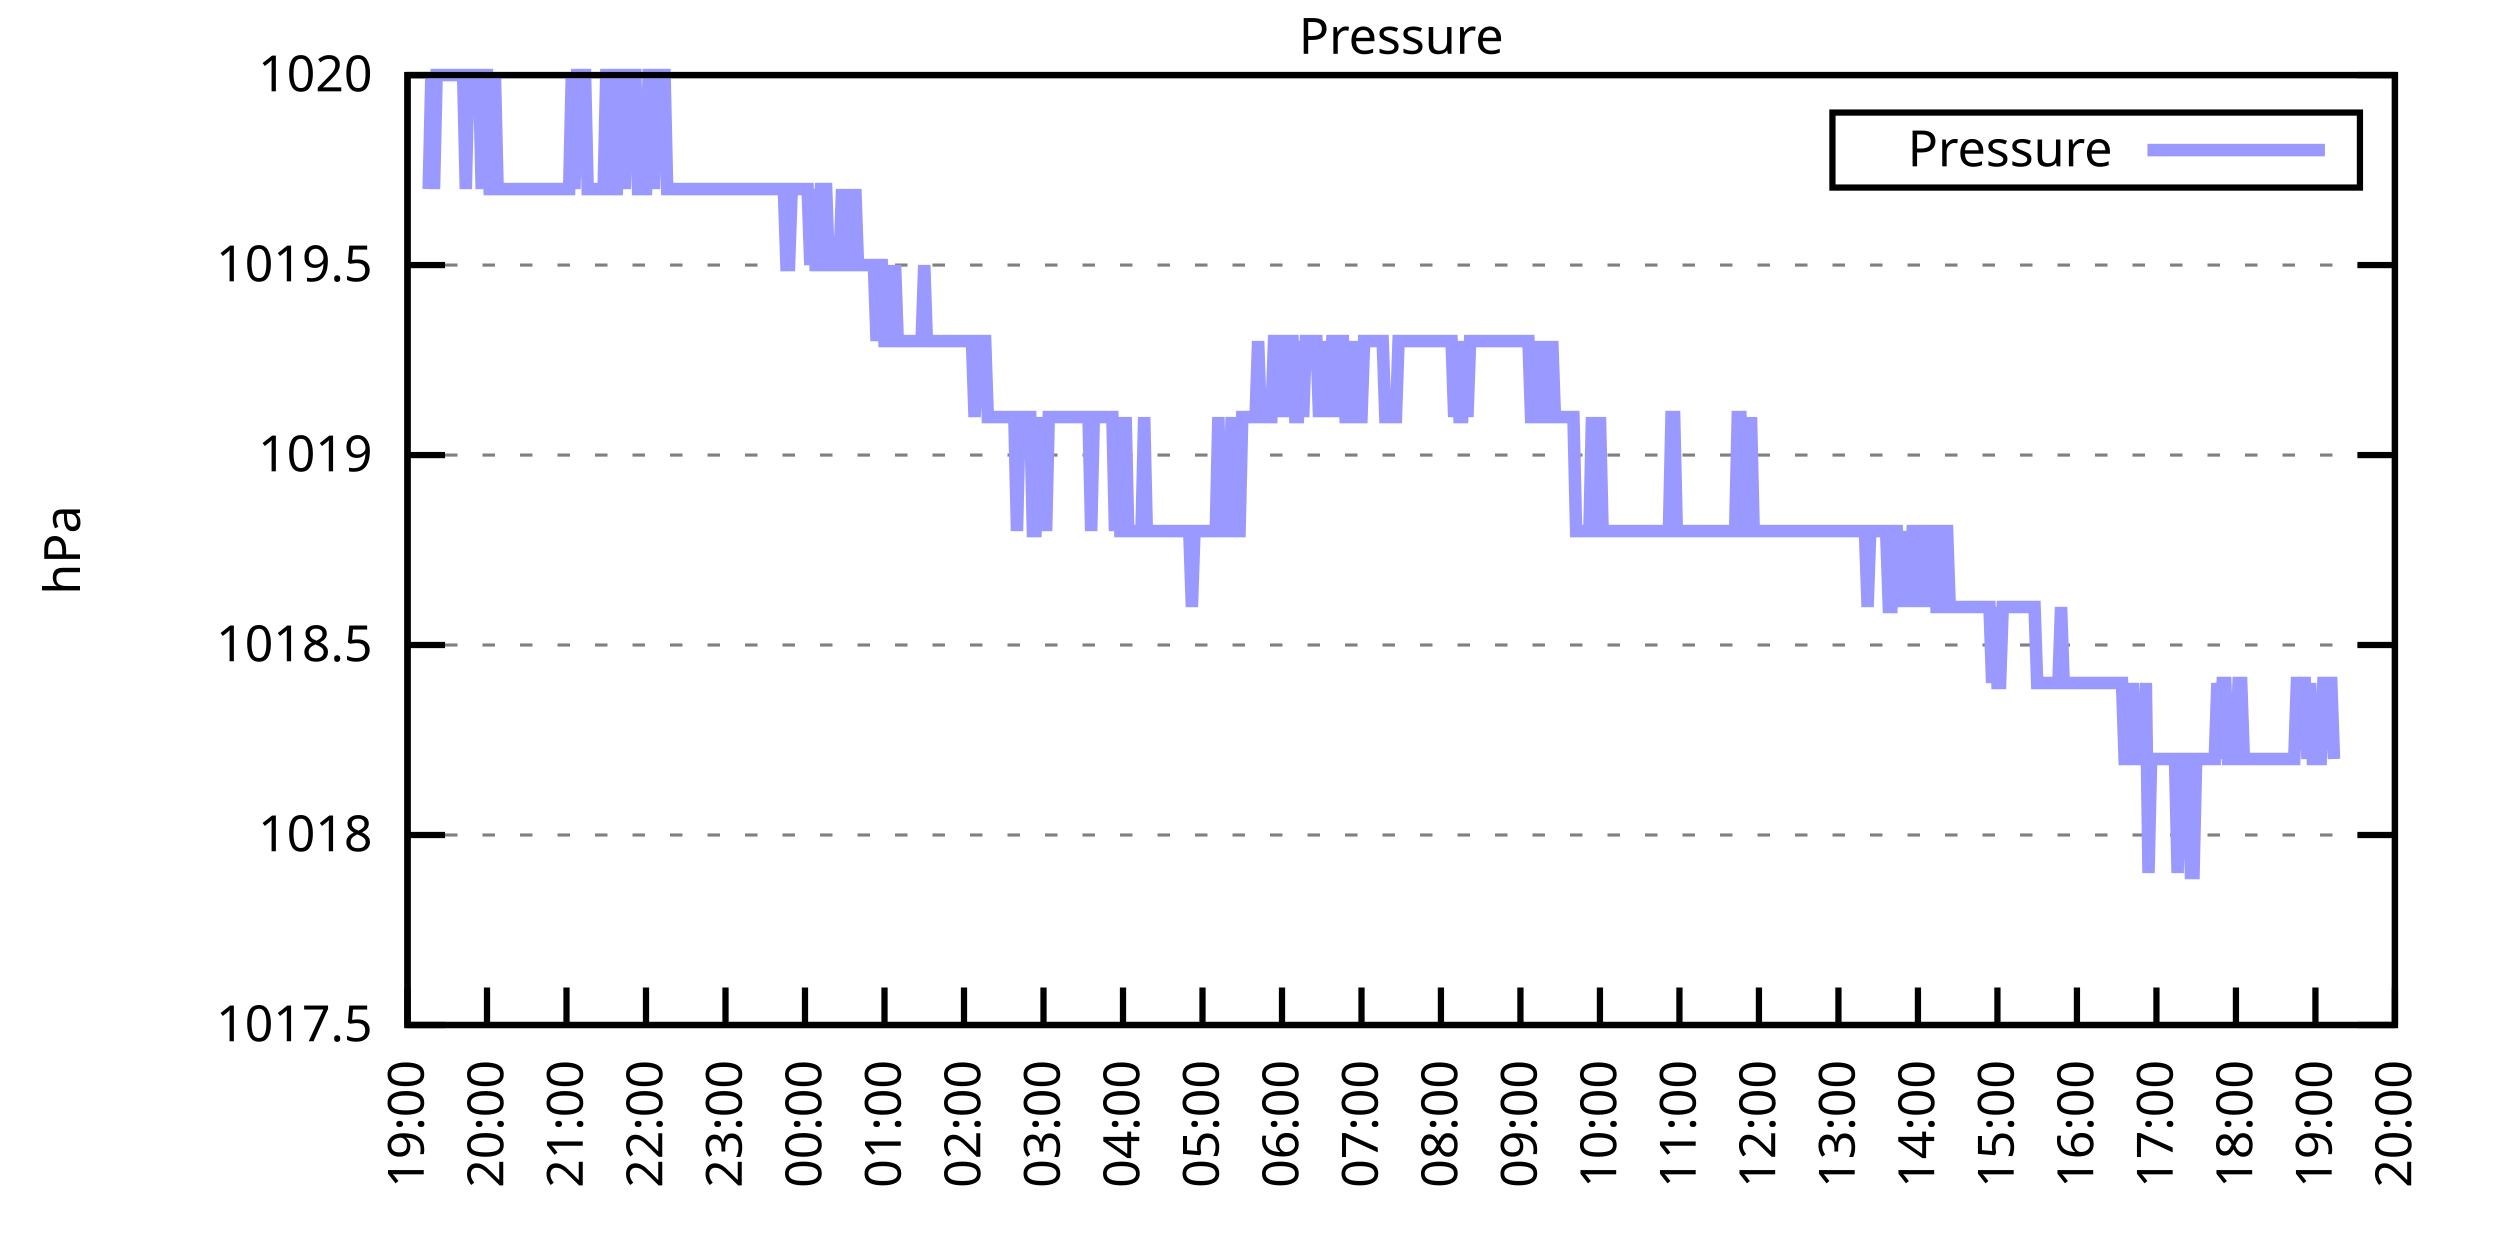
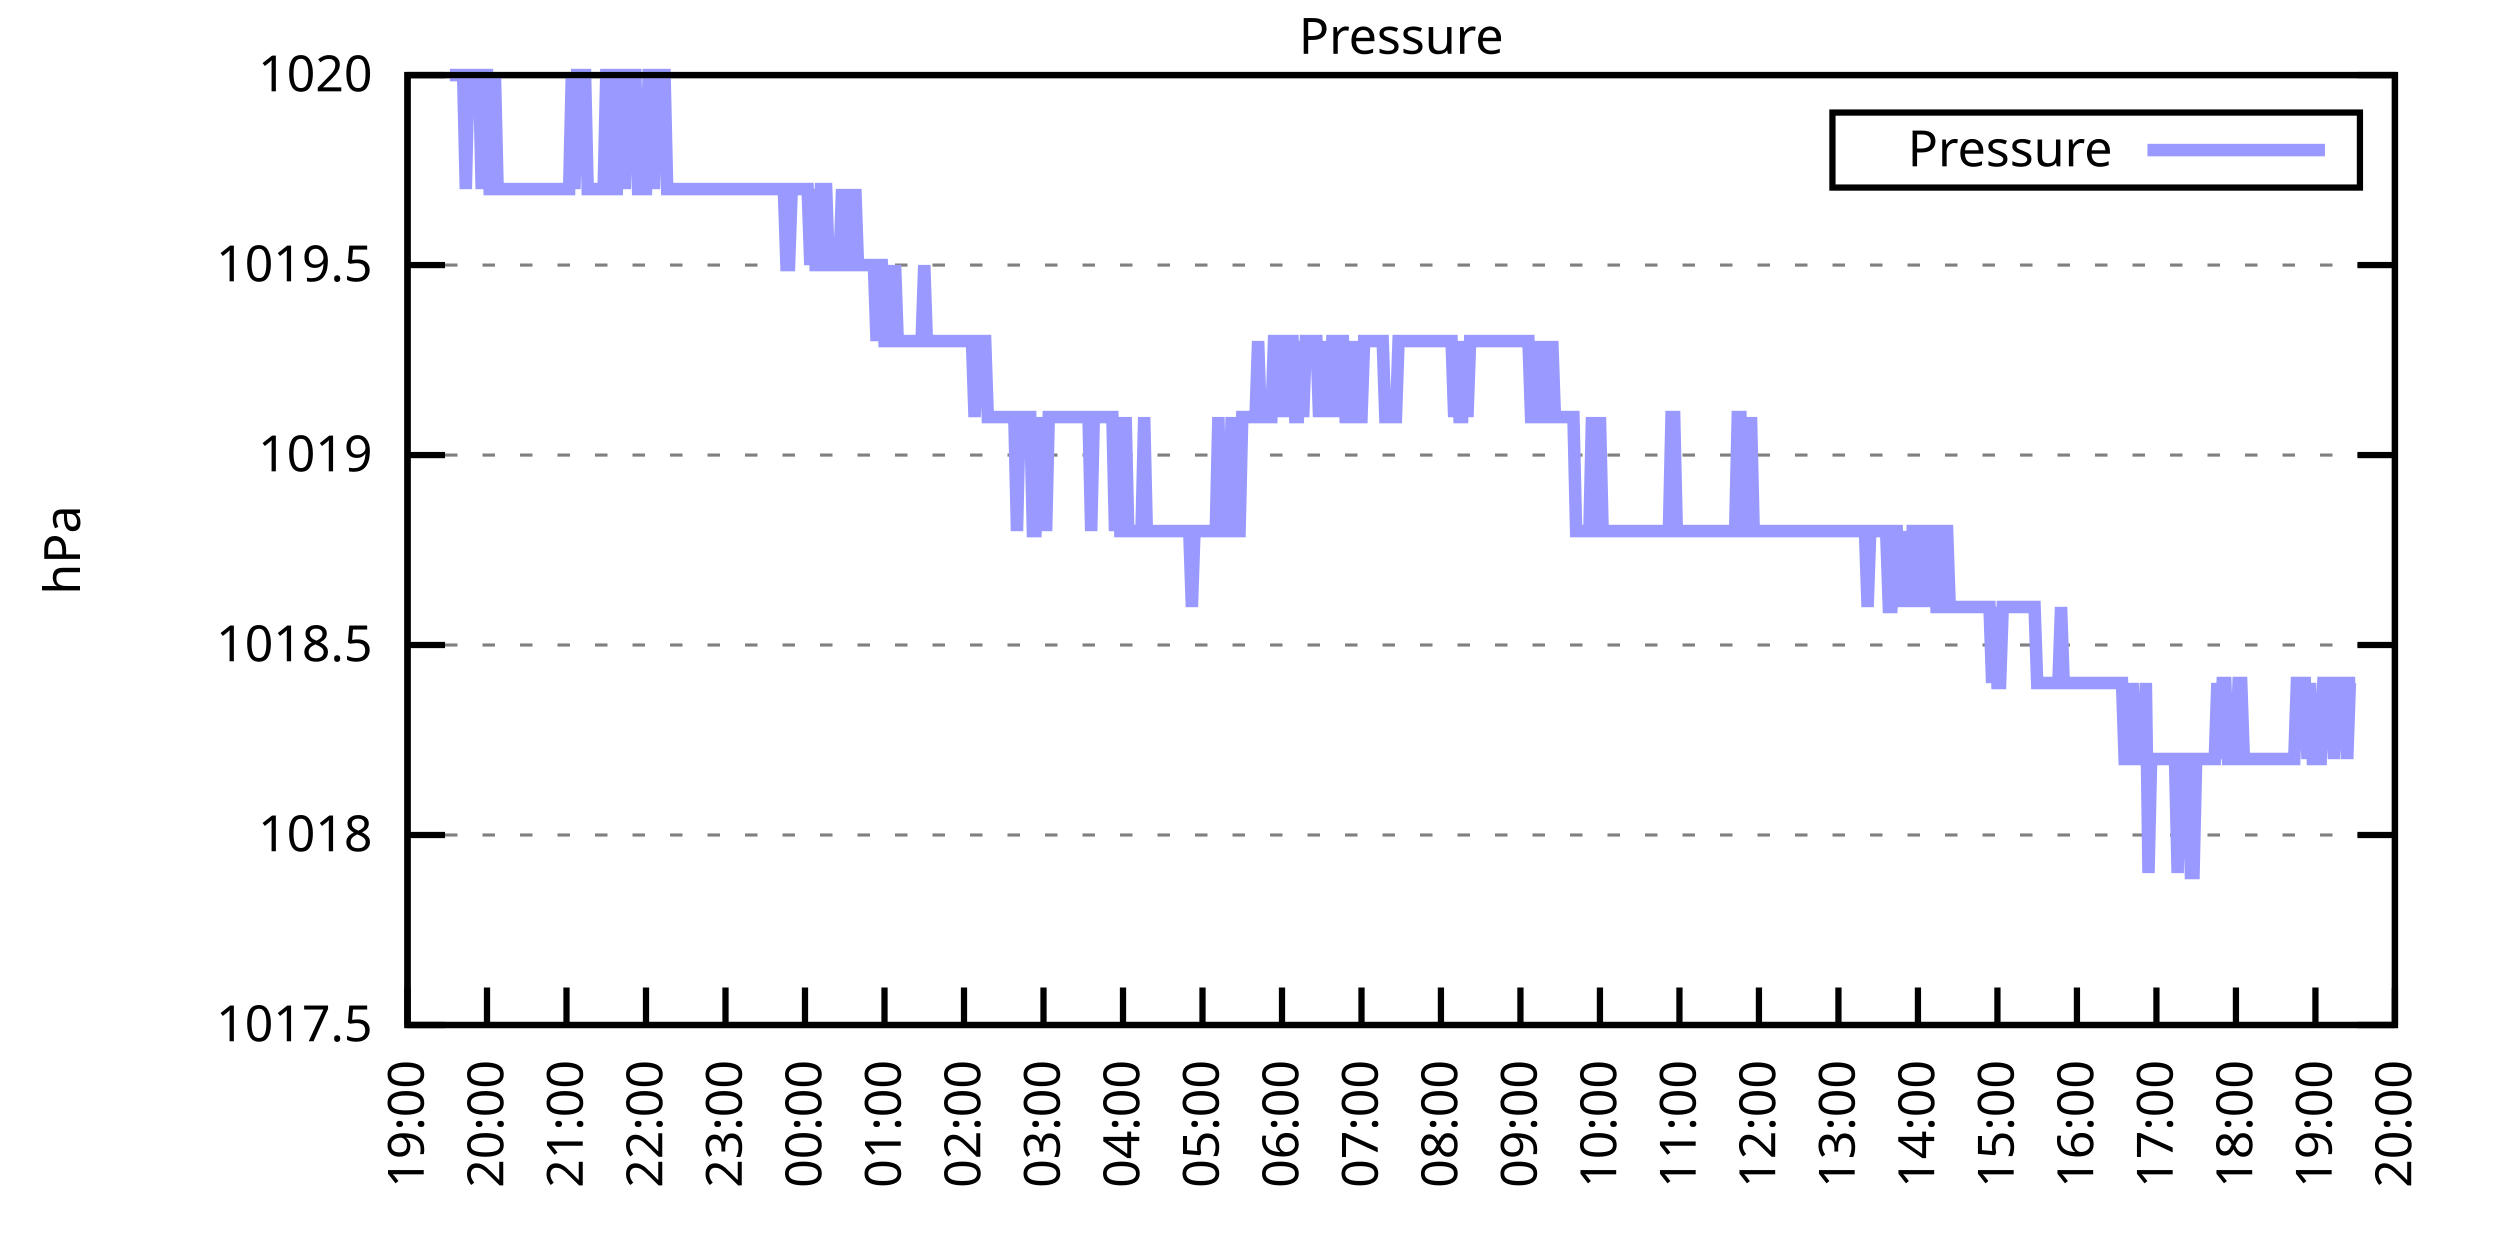
<svg xmlns="http://www.w3.org/2000/svg" xmlns:xlink="http://www.w3.org/1999/xlink" width="400" height="200" viewBox="0 0 400 200">
  <g id="gnuplot_canvas">
    <rect x="0" y="0" width="400" height="200" fill="none" />
    <defs>
      <circle id="gpDot" r="0.5" stroke-width="0.5" stroke="currentColor" />
      <path id="gpPt0" stroke-width="0.333" stroke="currentColor" d="M-1,0 h2 M0,-1 v2" />
      <path id="gpPt1" stroke-width="0.333" stroke="currentColor" d="M-1,-1 L1,1 M1,-1 L-1,1" />
      <path id="gpPt2" stroke-width="0.333" stroke="currentColor" d="M-1,0 L1,0 M0,-1 L0,1 M-1,-1 L1,1 M-1,1 L1,-1" />
      <rect id="gpPt3" stroke-width="0.333" stroke="currentColor" x="-1" y="-1" width="2" height="2" />
      <rect id="gpPt4" stroke-width="0.333" stroke="currentColor" fill="currentColor" x="-1" y="-1" width="2" height="2" />
      <circle id="gpPt5" stroke-width="0.333" stroke="currentColor" cx="0" cy="0" r="1" />
      <use xlink:href="#gpPt5" id="gpPt6" fill="currentColor" stroke="none" />
      <path id="gpPt7" stroke-width="0.333" stroke="currentColor" d="M0,-1.33 L-1.33,0.67 L1.33,0.67 z" />
      <use xlink:href="#gpPt7" id="gpPt8" fill="currentColor" stroke="none" />
      <use xlink:href="#gpPt7" id="gpPt9" stroke="currentColor" transform="rotate(180)" />
      <use xlink:href="#gpPt9" id="gpPt10" fill="currentColor" stroke="none" />
      <use xlink:href="#gpPt3" id="gpPt11" stroke="currentColor" transform="rotate(45)" />
      <use xlink:href="#gpPt11" id="gpPt12" fill="currentColor" stroke="none" />
      <path id="gpPt13" stroke-width="0.333" stroke="currentColor" d="M0,1.330 L1.265,0.411 L0.782,-1.067 L-0.782,-1.076 L-1.265,0.411 z" />
      <use xlink:href="#gpPt13" id="gpPt14" fill="currentColor" stroke="none" />
      <filter id="textbox" filterUnits="objectBoundingBox" x="0" y="0" height="1" width="1">
        <feFlood flood-color="white" flood-opacity="1" result="bgnd" />
        <feComposite in="SourceGraphic" in2="bgnd" operator="atop" />
      </filter>
      <filter id="greybox" filterUnits="objectBoundingBox" x="0" y="0" height="1" width="1">
        <feFlood flood-color="lightgrey" flood-opacity="1" result="grey" />
        <feComposite in="SourceGraphic" in2="grey" operator="atop" />
      </filter>
    </defs>
    <g fill="none" color="white" stroke="currentColor" stroke-width="1.00" stroke-linecap="butt" stroke-linejoin="miter">
</g>
    <g fill="none" color="black" stroke="currentColor" stroke-width="1.00" stroke-linecap="butt" stroke-linejoin="miter">
      <g stroke="none" shape-rendering="crispEdges">
        <polygon fill="rgb(255, 255, 255)" points="65.20,164.00 383.18,164.00 383.18,12.02 65.20,12.02 " />
      </g>
    </g>
    <g fill="none" color="black" stroke="currentColor" stroke-width="1.00" stroke-linecap="butt" stroke-linejoin="miter">
</g>
    <g fill="none" color="black" stroke="black" stroke-width="0.50" stroke-linecap="butt" stroke-linejoin="miter">
</g>
    <g fill="none" color="gray" stroke="currentColor" stroke-width="0.50" stroke-linecap="butt" stroke-linejoin="miter">
      <path stroke="gray" stroke-dasharray="2,4" class="gridline" d="M65.20,164.00 L383.19,164.00  " />
    </g>
    <g fill="none" color="gray" stroke="gray" stroke-width="1.00" stroke-linecap="butt" stroke-linejoin="miter">
</g>
    <g fill="none" color="black" stroke="currentColor" stroke-width="1.00" stroke-linecap="butt" stroke-linejoin="miter">
      <path stroke="black" d="M65.20,164.00 L71.20,164.00 M383.19,164.00 L377.19,164.00  " />
      <g transform="translate(59.60,166.60)" stroke="none" fill="black" font-family="Sans" font-size="8.00" text-anchor="end">
        <text>
          <tspan font-family="Sans"> 1017.5</tspan>
        </text>
      </g>
    </g>
    <g fill="none" color="black" stroke="currentColor" stroke-width="1.00" stroke-linecap="butt" stroke-linejoin="miter">
</g>
    <g fill="none" color="black" stroke="black" stroke-width="0.50" stroke-linecap="butt" stroke-linejoin="miter">
</g>
    <g fill="none" color="gray" stroke="currentColor" stroke-width="0.50" stroke-linecap="butt" stroke-linejoin="miter">
      <path stroke="gray" stroke-dasharray="2,4" class="gridline" d="M65.20,133.60 L383.19,133.60  " />
    </g>
    <g fill="none" color="gray" stroke="gray" stroke-width="1.00" stroke-linecap="butt" stroke-linejoin="miter">
</g>
    <g fill="none" color="black" stroke="currentColor" stroke-width="1.00" stroke-linecap="butt" stroke-linejoin="miter">
      <path stroke="black" d="M65.20,133.60 L71.20,133.60 M383.19,133.60 L377.19,133.60  " />
      <g transform="translate(59.60,136.20)" stroke="none" fill="black" font-family="Sans" font-size="8.00" text-anchor="end">
        <text>
          <tspan font-family="Sans"> 1018</tspan>
        </text>
      </g>
    </g>
    <g fill="none" color="black" stroke="currentColor" stroke-width="1.00" stroke-linecap="butt" stroke-linejoin="miter">
</g>
    <g fill="none" color="black" stroke="black" stroke-width="0.50" stroke-linecap="butt" stroke-linejoin="miter">
</g>
    <g fill="none" color="gray" stroke="currentColor" stroke-width="0.50" stroke-linecap="butt" stroke-linejoin="miter">
      <path stroke="gray" stroke-dasharray="2,4" class="gridline" d="M65.20,103.20 L383.19,103.20  " />
    </g>
    <g fill="none" color="gray" stroke="gray" stroke-width="1.00" stroke-linecap="butt" stroke-linejoin="miter">
</g>
    <g fill="none" color="black" stroke="currentColor" stroke-width="1.00" stroke-linecap="butt" stroke-linejoin="miter">
      <path stroke="black" d="M65.20,103.20 L71.20,103.20 M383.19,103.20 L377.19,103.20  " />
      <g transform="translate(59.60,105.80)" stroke="none" fill="black" font-family="Sans" font-size="8.00" text-anchor="end">
        <text>
          <tspan font-family="Sans"> 1018.5</tspan>
        </text>
      </g>
    </g>
    <g fill="none" color="black" stroke="currentColor" stroke-width="1.00" stroke-linecap="butt" stroke-linejoin="miter">
</g>
    <g fill="none" color="black" stroke="black" stroke-width="0.50" stroke-linecap="butt" stroke-linejoin="miter">
</g>
    <g fill="none" color="gray" stroke="currentColor" stroke-width="0.50" stroke-linecap="butt" stroke-linejoin="miter">
      <path stroke="gray" stroke-dasharray="2,4" class="gridline" d="M65.20,72.81 L383.19,72.81  " />
    </g>
    <g fill="none" color="gray" stroke="gray" stroke-width="1.00" stroke-linecap="butt" stroke-linejoin="miter">
</g>
    <g fill="none" color="black" stroke="currentColor" stroke-width="1.00" stroke-linecap="butt" stroke-linejoin="miter">
      <path stroke="black" d="M65.20,72.81 L71.20,72.81 M383.19,72.81 L377.19,72.81  " />
      <g transform="translate(59.60,75.41)" stroke="none" fill="black" font-family="Sans" font-size="8.00" text-anchor="end">
        <text>
          <tspan font-family="Sans"> 1019</tspan>
        </text>
      </g>
    </g>
    <g fill="none" color="black" stroke="currentColor" stroke-width="1.00" stroke-linecap="butt" stroke-linejoin="miter">
</g>
    <g fill="none" color="black" stroke="black" stroke-width="0.50" stroke-linecap="butt" stroke-linejoin="miter">
</g>
    <g fill="none" color="gray" stroke="currentColor" stroke-width="0.50" stroke-linecap="butt" stroke-linejoin="miter">
      <path stroke="gray" stroke-dasharray="2,4" class="gridline" d="M65.20,42.41 L383.19,42.41  " />
    </g>
    <g fill="none" color="gray" stroke="gray" stroke-width="1.00" stroke-linecap="butt" stroke-linejoin="miter">
</g>
    <g fill="none" color="black" stroke="currentColor" stroke-width="1.00" stroke-linecap="butt" stroke-linejoin="miter">
      <path stroke="black" d="M65.20,42.41 L71.20,42.41 M383.19,42.41 L377.19,42.41  " />
      <g transform="translate(59.60,45.01)" stroke="none" fill="black" font-family="Sans" font-size="8.00" text-anchor="end">
        <text>
          <tspan font-family="Sans"> 1019.5</tspan>
        </text>
      </g>
    </g>
    <g fill="none" color="black" stroke="currentColor" stroke-width="1.00" stroke-linecap="butt" stroke-linejoin="miter">
</g>
    <g fill="none" color="black" stroke="black" stroke-width="0.50" stroke-linecap="butt" stroke-linejoin="miter">
</g>
    <g fill="none" color="gray" stroke="currentColor" stroke-width="0.50" stroke-linecap="butt" stroke-linejoin="miter">
      <path stroke="gray" stroke-dasharray="2,4" class="gridline" d="M65.20,12.01 L383.19,12.01  " />
    </g>
    <g fill="none" color="gray" stroke="gray" stroke-width="1.00" stroke-linecap="butt" stroke-linejoin="miter">
</g>
    <g fill="none" color="black" stroke="currentColor" stroke-width="1.00" stroke-linecap="butt" stroke-linejoin="miter">
      <path stroke="black" d="M65.20,12.01 L71.20,12.01 M383.19,12.01 L377.19,12.01  " />
      <g transform="translate(59.60,14.61)" stroke="none" fill="black" font-family="Sans" font-size="8.00" text-anchor="end">
        <text>
          <tspan font-family="Sans"> 1020</tspan>
        </text>
      </g>
    </g>
    <g fill="none" color="black" stroke="currentColor" stroke-width="1.00" stroke-linecap="butt" stroke-linejoin="miter">
      <path stroke="black" d="M65.20,164.00 L65.20,158.00  " />
      <g transform="translate(67.80,169.60) rotate(270.00)" stroke="none" fill="black" font-family="Sans" font-size="8.00" text-anchor="end">
        <text>
          <tspan font-family="Sans">19:00</tspan>
        </text>
      </g>
    </g>
    <g fill="none" color="black" stroke="currentColor" stroke-width="1.00" stroke-linecap="butt" stroke-linejoin="miter">
      <path stroke="black" d="M77.92,164.00 L77.92,158.00  " />
      <g transform="translate(80.52,169.60) rotate(270.00)" stroke="none" fill="black" font-family="Sans" font-size="8.00" text-anchor="end">
        <text>
          <tspan font-family="Sans">20:00</tspan>
        </text>
      </g>
    </g>
    <g fill="none" color="black" stroke="currentColor" stroke-width="1.00" stroke-linecap="butt" stroke-linejoin="miter">
      <path stroke="black" d="M90.64,164.00 L90.64,158.00  " />
      <g transform="translate(93.24,169.60) rotate(270.00)" stroke="none" fill="black" font-family="Sans" font-size="8.00" text-anchor="end">
        <text>
          <tspan font-family="Sans">21:00</tspan>
        </text>
      </g>
    </g>
    <g fill="none" color="black" stroke="currentColor" stroke-width="1.00" stroke-linecap="butt" stroke-linejoin="miter">
      <path stroke="black" d="M103.36,164.00 L103.36,158.00  " />
      <g transform="translate(105.96,169.60) rotate(270.00)" stroke="none" fill="black" font-family="Sans" font-size="8.00" text-anchor="end">
        <text>
          <tspan font-family="Sans">22:00</tspan>
        </text>
      </g>
    </g>
    <g fill="none" color="black" stroke="currentColor" stroke-width="1.00" stroke-linecap="butt" stroke-linejoin="miter">
      <path stroke="black" d="M116.08,164.00 L116.08,158.00  " />
      <g transform="translate(118.68,169.60) rotate(270.00)" stroke="none" fill="black" font-family="Sans" font-size="8.00" text-anchor="end">
        <text>
          <tspan font-family="Sans">23:00</tspan>
        </text>
      </g>
    </g>
    <g fill="none" color="black" stroke="currentColor" stroke-width="1.00" stroke-linecap="butt" stroke-linejoin="miter">
      <path stroke="black" d="M128.80,164.00 L128.80,158.00  " />
      <g transform="translate(131.40,169.60) rotate(270.00)" stroke="none" fill="black" font-family="Sans" font-size="8.00" text-anchor="end">
        <text>
          <tspan font-family="Sans">00:00</tspan>
        </text>
      </g>
    </g>
    <g fill="none" color="black" stroke="currentColor" stroke-width="1.00" stroke-linecap="butt" stroke-linejoin="miter">
      <path stroke="black" d="M141.52,164.00 L141.52,158.00  " />
      <g transform="translate(144.12,169.60) rotate(270.00)" stroke="none" fill="black" font-family="Sans" font-size="8.00" text-anchor="end">
        <text>
          <tspan font-family="Sans">01:00</tspan>
        </text>
      </g>
    </g>
    <g fill="none" color="black" stroke="currentColor" stroke-width="1.00" stroke-linecap="butt" stroke-linejoin="miter">
      <path stroke="black" d="M154.24,164.00 L154.24,158.00  " />
      <g transform="translate(156.84,169.60) rotate(270.00)" stroke="none" fill="black" font-family="Sans" font-size="8.00" text-anchor="end">
        <text>
          <tspan font-family="Sans">02:00</tspan>
        </text>
      </g>
    </g>
    <g fill="none" color="black" stroke="currentColor" stroke-width="1.00" stroke-linecap="butt" stroke-linejoin="miter">
      <path stroke="black" d="M166.96,164.00 L166.96,158.00  " />
      <g transform="translate(169.56,169.60) rotate(270.00)" stroke="none" fill="black" font-family="Sans" font-size="8.00" text-anchor="end">
        <text>
          <tspan font-family="Sans">03:00</tspan>
        </text>
      </g>
    </g>
    <g fill="none" color="black" stroke="currentColor" stroke-width="1.00" stroke-linecap="butt" stroke-linejoin="miter">
      <path stroke="black" d="M179.68,164.00 L179.68,158.00  " />
      <g transform="translate(182.28,169.60) rotate(270.00)" stroke="none" fill="black" font-family="Sans" font-size="8.00" text-anchor="end">
        <text>
          <tspan font-family="Sans">04:00</tspan>
        </text>
      </g>
    </g>
    <g fill="none" color="black" stroke="currentColor" stroke-width="1.00" stroke-linecap="butt" stroke-linejoin="miter">
      <path stroke="black" d="M192.40,164.00 L192.40,158.00  " />
      <g transform="translate(195.00,169.60) rotate(270.00)" stroke="none" fill="black" font-family="Sans" font-size="8.00" text-anchor="end">
        <text>
          <tspan font-family="Sans">05:00</tspan>
        </text>
      </g>
    </g>
    <g fill="none" color="black" stroke="currentColor" stroke-width="1.00" stroke-linecap="butt" stroke-linejoin="miter">
      <path stroke="black" d="M205.12,164.00 L205.12,158.00  " />
      <g transform="translate(207.72,169.60) rotate(270.00)" stroke="none" fill="black" font-family="Sans" font-size="8.00" text-anchor="end">
        <text>
          <tspan font-family="Sans">06:00</tspan>
        </text>
      </g>
    </g>
    <g fill="none" color="black" stroke="currentColor" stroke-width="1.00" stroke-linecap="butt" stroke-linejoin="miter">
      <path stroke="black" d="M217.84,164.00 L217.84,158.00  " />
      <g transform="translate(220.44,169.60) rotate(270.00)" stroke="none" fill="black" font-family="Sans" font-size="8.00" text-anchor="end">
        <text>
          <tspan font-family="Sans">07:00</tspan>
        </text>
      </g>
    </g>
    <g fill="none" color="black" stroke="currentColor" stroke-width="1.00" stroke-linecap="butt" stroke-linejoin="miter">
      <path stroke="black" d="M230.55,164.00 L230.55,158.00  " />
      <g transform="translate(233.15,169.60) rotate(270.00)" stroke="none" fill="black" font-family="Sans" font-size="8.00" text-anchor="end">
        <text>
          <tspan font-family="Sans">08:00</tspan>
        </text>
      </g>
    </g>
    <g fill="none" color="black" stroke="currentColor" stroke-width="1.00" stroke-linecap="butt" stroke-linejoin="miter">
      <path stroke="black" d="M243.27,164.00 L243.27,158.00  " />
      <g transform="translate(245.87,169.60) rotate(270.00)" stroke="none" fill="black" font-family="Sans" font-size="8.00" text-anchor="end">
        <text>
          <tspan font-family="Sans">09:00</tspan>
        </text>
      </g>
    </g>
    <g fill="none" color="black" stroke="currentColor" stroke-width="1.00" stroke-linecap="butt" stroke-linejoin="miter">
      <path stroke="black" d="M255.99,164.00 L255.99,158.00  " />
      <g transform="translate(258.59,169.60) rotate(270.00)" stroke="none" fill="black" font-family="Sans" font-size="8.00" text-anchor="end">
        <text>
          <tspan font-family="Sans">10:00</tspan>
        </text>
      </g>
    </g>
    <g fill="none" color="black" stroke="currentColor" stroke-width="1.00" stroke-linecap="butt" stroke-linejoin="miter">
      <path stroke="black" d="M268.71,164.00 L268.71,158.00  " />
      <g transform="translate(271.31,169.60) rotate(270.00)" stroke="none" fill="black" font-family="Sans" font-size="8.00" text-anchor="end">
        <text>
          <tspan font-family="Sans">11:00</tspan>
        </text>
      </g>
    </g>
    <g fill="none" color="black" stroke="currentColor" stroke-width="1.00" stroke-linecap="butt" stroke-linejoin="miter">
      <path stroke="black" d="M281.43,164.00 L281.43,158.00  " />
      <g transform="translate(284.03,169.60) rotate(270.00)" stroke="none" fill="black" font-family="Sans" font-size="8.00" text-anchor="end">
        <text>
          <tspan font-family="Sans">12:00</tspan>
        </text>
      </g>
    </g>
    <g fill="none" color="black" stroke="currentColor" stroke-width="1.00" stroke-linecap="butt" stroke-linejoin="miter">
      <path stroke="black" d="M294.15,164.00 L294.15,158.00  " />
      <g transform="translate(296.75,169.60) rotate(270.00)" stroke="none" fill="black" font-family="Sans" font-size="8.00" text-anchor="end">
        <text>
          <tspan font-family="Sans">13:00</tspan>
        </text>
      </g>
    </g>
    <g fill="none" color="black" stroke="currentColor" stroke-width="1.00" stroke-linecap="butt" stroke-linejoin="miter">
      <path stroke="black" d="M306.87,164.00 L306.87,158.00  " />
      <g transform="translate(309.47,169.60) rotate(270.00)" stroke="none" fill="black" font-family="Sans" font-size="8.00" text-anchor="end">
        <text>
          <tspan font-family="Sans">14:00</tspan>
        </text>
      </g>
    </g>
    <g fill="none" color="black" stroke="currentColor" stroke-width="1.00" stroke-linecap="butt" stroke-linejoin="miter">
      <path stroke="black" d="M319.59,164.00 L319.59,158.00  " />
      <g transform="translate(322.19,169.60) rotate(270.00)" stroke="none" fill="black" font-family="Sans" font-size="8.00" text-anchor="end">
        <text>
          <tspan font-family="Sans">15:00</tspan>
        </text>
      </g>
    </g>
    <g fill="none" color="black" stroke="currentColor" stroke-width="1.00" stroke-linecap="butt" stroke-linejoin="miter">
      <path stroke="black" d="M332.31,164.00 L332.31,158.00  " />
      <g transform="translate(334.91,169.60) rotate(270.00)" stroke="none" fill="black" font-family="Sans" font-size="8.00" text-anchor="end">
        <text>
          <tspan font-family="Sans">16:00</tspan>
        </text>
      </g>
    </g>
    <g fill="none" color="black" stroke="currentColor" stroke-width="1.00" stroke-linecap="butt" stroke-linejoin="miter">
      <path stroke="black" d="M345.03,164.00 L345.03,158.00  " />
      <g transform="translate(347.63,169.60) rotate(270.00)" stroke="none" fill="black" font-family="Sans" font-size="8.00" text-anchor="end">
        <text>
          <tspan font-family="Sans">17:00</tspan>
        </text>
      </g>
    </g>
    <g fill="none" color="black" stroke="currentColor" stroke-width="1.00" stroke-linecap="butt" stroke-linejoin="miter">
      <path stroke="black" d="M357.75,164.00 L357.75,158.00  " />
      <g transform="translate(360.35,169.60) rotate(270.00)" stroke="none" fill="black" font-family="Sans" font-size="8.00" text-anchor="end">
        <text>
          <tspan font-family="Sans">18:00</tspan>
        </text>
      </g>
    </g>
    <g fill="none" color="black" stroke="currentColor" stroke-width="1.00" stroke-linecap="butt" stroke-linejoin="miter">
      <path stroke="black" d="M370.47,164.00 L370.47,158.00  " />
      <g transform="translate(373.07,169.60) rotate(270.00)" stroke="none" fill="black" font-family="Sans" font-size="8.00" text-anchor="end">
        <text>
          <tspan font-family="Sans">19:00</tspan>
        </text>
      </g>
    </g>
    <g fill="none" color="black" stroke="currentColor" stroke-width="1.00" stroke-linecap="butt" stroke-linejoin="miter">
      <path stroke="black" d="M383.19,164.00 L383.19,158.00  " />
      <g transform="translate(385.79,169.60) rotate(270.00)" stroke="none" fill="black" font-family="Sans" font-size="8.00" text-anchor="end">
        <text>
          <tspan font-family="Sans">20:00</tspan>
        </text>
      </g>
    </g>
    <g fill="none" color="black" stroke="currentColor" stroke-width="1.00" stroke-linecap="butt" stroke-linejoin="miter">
</g>
    <g fill="none" color="black" stroke="currentColor" stroke-width="1.00" stroke-linecap="butt" stroke-linejoin="miter">
      <path stroke="black" d="M65.20,12.01 L65.20,164.00 L383.19,164.00 L383.19,12.01 L65.20,12.01 Z  " />
    </g>
    <g fill="none" color="black" stroke="currentColor" stroke-width="1.00" stroke-linecap="butt" stroke-linejoin="miter">
</g>
    <g fill="none" color="black" stroke="currentColor" stroke-width="1.00" stroke-linecap="butt" stroke-linejoin="miter">
      <path stroke="black" d="M293.19,30.01 L293.19,18.01 L377.59,18.01 L377.59,30.01 L293.19,30.01 Z  " />
    </g>
    <g id="Pressure_plot_1">
      <g fill="none" color="white" stroke="black" stroke-width="2.00" stroke-linecap="butt" stroke-linejoin="miter">
</g>
      <g fill="none" color="black" stroke="currentColor" stroke-width="2.00" stroke-linecap="butt" stroke-linejoin="miter">
        <g transform="translate(337.99,26.61)" stroke="none" fill="black" font-family="Sans" font-size="8.00" text-anchor="end">
          <text>
            <tspan font-family="Sans">Pressure</tspan>
          </text>
        </g>
      </g>
      <g fill="none" color="black" stroke="currentColor" stroke-width="2.00" stroke-linecap="butt" stroke-linejoin="miter">
-         <path stroke="rgb(153, 153, 255)" d="M343.59,24.01 L371.99,24.01 M68.59,30.25 L69.02,12.01 L69.44,30.25 L69.86,12.01 L70.29,12.01 L70.71,12.01   L71.14,12.01 L71.56,12.01 L71.98,12.01 L72.41,12.01 L72.83,12.01 L73.26,12.01 L73.68,12.01 L74.10,12.01   L74.53,30.25 L74.95,12.01 L75.38,12.01 L75.80,12.01 L76.22,12.01 L76.65,12.01 L77.07,30.25 L77.50,12.01   L77.92,12.01 L78.34,30.25 L78.77,30.25 L79.19,12.01 L79.62,30.25 L80.04,30.25 L80.46,30.25 L80.89,30.25   L81.31,30.25 L81.74,30.25 L82.16,30.25 L82.58,30.25 L83.01,30.25 L83.43,30.25 L83.86,30.25 L84.28,30.25   L84.70,30.25 L85.13,30.25 L85.55,30.25 L85.98,30.25 L86.40,30.25 L86.82,30.25 L87.25,30.25 L87.67,30.25   L88.10,30.25 L88.52,30.25 L88.94,30.25 L89.37,30.25 L89.79,30.25 L90.22,30.25 L90.64,30.25 L91.06,30.25   L91.49,12.01 L91.91,30.25 L92.34,12.01 L92.76,12.01 L93.18,12.01 L93.61,12.01 L94.03,30.25 L94.46,30.25   L94.88,30.25 L95.30,30.25 L95.73,30.25 L96.15,30.25 L96.58,30.25 L97.00,12.01 L97.42,12.01 L97.85,30.25   L98.27,30.25 L98.69,30.25 L99.12,12.01 L99.54,12.01 L99.97,30.25 L100.39,12.01 L100.81,12.01 L101.24,12.01   L101.66,12.01 L102.09,30.25 L102.51,30.25 L102.93,30.25 L103.36,30.25 L103.78,12.01 L104.21,12.01 L104.63,30.25   L105.05,12.01 L105.48,12.01 L105.90,12.01 L106.33,12.01 L106.75,30.25 L107.17,30.25 L107.60,30.25 L108.02,30.25   L108.45,30.25 L108.87,30.25 L109.29,30.25 L109.72,30.25 L110.14,30.25 L110.57,30.25 L110.99,30.25 L111.41,30.25   L111.84,30.25 L112.26,30.25 L112.69,30.25 L113.11,30.25 L113.53,30.25 L113.96,30.25 L114.38,30.25 L114.81,30.25   L115.23,30.25 L115.65,30.25 L116.08,30.25 L116.50,30.25 L116.93,30.25 L117.35,30.25 L117.77,30.25 L118.20,30.25   L118.62,30.25 L119.05,30.25 L119.47,30.25 L119.89,30.25 L120.32,30.25 L120.74,30.25 L121.17,30.25 L121.59,30.25   L122.01,30.25 L122.44,30.25 L122.86,30.25 L123.29,30.25 L123.71,30.25 L124.13,30.25 L124.56,30.25 L124.98,30.25   L125.41,30.25 L125.83,42.41 L126.25,42.41 L126.68,30.25 L127.10,30.25 L127.53,30.25 L127.95,30.25 L128.37,30.25   L128.80,30.25 L129.22,30.25 L129.65,42.41 L130.07,30.25 L130.49,42.41 L130.92,42.41 L131.34,30.25 L131.77,30.25   L132.19,30.25 L132.61,42.41 L133.04,42.41 L133.46,42.41 L133.89,42.41 L134.31,42.41 L134.73,30.25 L135.16,42.41   L135.58,30.25 L136.01,42.41 L136.43,42.41 L136.85,30.25 L137.28,42.41 L137.70,42.41 L138.13,42.41 L138.55,42.41   L138.97,42.41 L139.40,42.41 L139.82,42.41 L140.25,54.57 L140.67,42.41 L141.09,42.41 L141.52,54.57 L141.94,54.57   L142.37,42.41 L142.79,54.57 L143.21,42.41 L143.64,54.57 L144.06,54.57 L144.49,54.57 L144.91,54.57 L145.33,54.57   L145.76,54.57 L146.18,54.57 L146.61,54.57 L147.03,54.57 L147.45,54.57 L147.88,42.41 L148.30,54.57 L148.73,54.57   L149.15,54.57 L149.57,54.57 L150.00,54.57 L150.42,54.57 L150.85,54.57 L151.27,54.57 L151.69,54.57 L152.12,54.57   L152.54,54.57 L152.97,54.57 L153.39,54.57 L153.81,54.57 L154.24,54.57 L154.66,54.57 L155.09,54.57 L155.51,54.57   L155.93,66.73 L156.36,54.57 L156.78,54.57 L157.21,54.57 L157.63,54.57 L158.05,66.73 L158.48,66.73 L158.90,66.73   L159.33,66.73 L159.75,66.73 L160.17,66.73 L160.60,66.73 L161.02,66.73 L161.44,66.73 L161.87,66.73 L162.29,66.73   L162.72,84.97 L163.14,66.73 L163.56,66.73 L163.99,66.73 L164.41,66.73 L164.84,66.73 L165.26,84.97 L165.68,84.97   L166.11,66.73 L166.53,84.97 L166.96,66.73 L167.38,84.97 L167.80,66.73 L168.23,66.73 L168.65,66.73 L169.08,66.73   L169.50,66.73 L169.92,66.73 L170.35,66.73 L170.77,66.73 L171.20,66.73 L171.62,66.73 L172.04,66.73 L172.47,66.73   L172.89,66.73 L173.32,66.73 L173.74,66.73 L174.16,66.73 L174.59,84.97 L175.01,66.73 L175.44,66.73 L175.86,66.73   L176.28,66.73 L176.71,66.73 L177.13,66.73 L177.56,66.73 L177.98,66.73 L178.40,84.97 L178.83,66.73 L179.25,84.97   L179.68,84.97 L180.10,66.73 L180.52,84.97 L180.95,84.97 L181.37,84.97 L181.80,84.97 L182.22,84.97 L182.64,84.97   L183.07,66.73 L183.49,84.97 L183.92,84.97 L184.34,84.97 L184.76,84.97 L185.19,84.97 L185.61,84.97 L186.04,84.97   L186.46,84.97 L186.88,84.97 L187.31,84.97 L187.73,84.97 L188.16,84.97 L188.58,84.97 L189.00,84.97 L189.43,84.97   L189.85,84.97 L190.28,84.97 L190.70,97.12 L191.12,84.97 L191.55,84.97 L191.97,84.97 L192.40,84.97 L192.82,84.97   L193.24,84.97 L193.67,84.97 L194.09,84.97 L194.52,84.97 L194.94,66.73 L195.36,84.97 L195.79,84.97 L196.21,84.97   L196.64,84.97 L197.06,66.73 L197.48,84.97 L197.91,84.97 L198.33,84.97 L198.76,66.73 L199.18,66.73 L199.60,66.73   L200.03,66.73 L200.45,66.73 L200.88,66.73 L201.30,54.57 L201.72,66.73 L202.15,66.73 L202.57,66.73 L203.00,66.73   L203.42,66.73 L203.84,54.57 L204.27,54.57 L204.69,54.57 L205.12,66.73 L205.54,54.57 L205.96,66.73 L206.39,54.57   L206.81,54.57 L207.24,66.73 L207.66,66.73 L208.08,54.57 L208.51,66.73 L208.93,54.57 L209.36,54.57 L209.78,54.57   L210.20,54.57 L210.63,54.57 L211.05,66.73 L211.48,54.57 L211.90,66.73 L212.32,54.57 L212.75,66.73 L213.17,54.57   L213.60,54.57 L214.02,66.73 L214.44,54.57 L214.87,54.57 L215.29,66.73 L215.72,66.73 L216.14,66.73 L216.56,54.57   L216.99,66.73 L217.41,66.73 L217.84,66.73 L218.26,54.57 L218.68,54.57 L219.11,54.57 L219.53,54.57 L219.96,54.57   L220.38,54.57 L220.80,54.57 L221.23,54.57 L221.65,66.73 L222.08,66.73 L222.50,66.73 L222.92,66.73 L223.35,66.73   L223.77,54.57 L224.20,54.57 L224.62,54.57 L225.04,54.57 L225.47,54.57 L225.89,54.57 L226.31,54.57 L226.74,54.57   L227.16,54.57 L227.59,54.57 L228.01,54.57 L228.43,54.57 L228.86,54.57 L229.28,54.57 L229.71,54.57 L230.13,54.57   L230.55,54.57 L230.98,54.57 L231.40,54.57 L231.83,54.57 L232.25,54.57 L232.67,66.73 L233.10,54.57 L233.52,66.73   L233.95,66.73 L234.37,54.57 L234.79,66.73 L235.22,54.57 L235.64,54.57 L236.07,54.57 L236.49,54.57 L236.91,54.57   L237.34,54.57 L237.76,54.57 L238.19,54.57 L238.61,54.57 L239.03,54.57 L239.46,54.57 L239.88,54.57 L240.31,54.57   L240.73,54.57 L241.15,54.57 L241.58,54.57 L242.00,54.57 L242.43,54.57 L242.85,54.57 L243.27,54.57 L243.70,54.57   L244.12,54.57 L244.55,54.57 L244.97,66.73 L245.39,66.73 L245.82,66.73 L246.24,54.57 L246.67,66.73 L247.09,66.73   L247.51,54.57 L247.94,66.73 L248.36,54.57 L248.79,66.73 L249.21,66.73 L249.63,66.73 L250.06,66.73 L250.48,66.73   L250.91,66.73 L251.33,66.73 L251.75,66.73 L252.18,84.97 L252.60,84.97 L253.03,84.97 L253.45,84.97 L253.87,84.97   L254.30,84.97 L254.72,66.73 L255.15,84.97 L255.57,84.97 L255.99,66.73 L256.42,84.97 L256.84,84.97 L257.27,84.97   L257.69,84.97 L258.11,84.97 L258.54,84.97 L258.96,84.97 L259.39,84.97 L259.81,84.97 L260.23,84.97 L260.66,84.97   L261.08,84.97 L261.51,84.97 L261.93,84.97 L262.35,84.97 L262.78,84.97 L263.20,84.97 L263.63,84.97 L264.05,84.97   L264.47,84.97 L264.90,84.97 L265.32,84.97 L265.75,84.97 L266.17,84.97 L266.59,84.97 L267.02,84.97 L267.44,66.73   L267.87,66.73 L268.29,84.97 L268.71,84.97 L269.14,84.97 L269.56,84.97 L269.99,84.97 L270.41,84.97 L270.83,84.97   L271.26,84.97 L271.68,84.97 L272.11,84.97 L272.53,84.97 L272.95,84.97 L273.38,84.97 L273.80,84.97 L274.23,84.97   L274.65,84.97 L275.07,84.97 L275.50,84.97 L275.92,84.97 L276.35,84.97 L276.77,84.97 L277.19,84.97 L277.62,84.97   L278.04,66.73 L278.47,66.73 L278.89,84.97 L279.31,84.97 L279.74,84.97 L280.16,66.73 L280.59,84.97 L281.01,84.97   L281.43,84.97 L281.86,84.97 L282.28,84.97 L282.71,84.97 L283.13,84.97 L283.55,84.97 L283.98,84.97 L284.40,84.97   L284.83,84.97 L285.25,84.97 L285.67,84.97 L286.10,84.97 L286.52,84.97 L286.95,84.97 L287.37,84.97 L287.79,84.97   L288.22,84.97 L288.64,84.97 L289.06,84.97 L289.49,84.97 L289.91,84.97 L290.34,84.97 L290.76,84.97 L291.18,84.97   L291.61,84.97 L292.03,84.97 L292.46,84.97 L292.88,84.97 L293.30,84.97 L293.73,84.97 L294.15,84.97 L294.58,84.97   L295.00,84.97 L295.42,84.97 L295.85,84.97 L296.27,84.97 L296.70,84.97 L297.12,84.97 L297.54,84.97 L297.97,84.97   L298.39,84.97 L298.82,97.12 L299.24,84.97 L299.66,84.97 L300.09,84.97 L300.51,84.97 L300.94,84.97 L301.36,84.97   L301.78,84.97 L302.21,97.12 L302.63,97.12 L303.06,84.97 L303.48,84.97 L303.90,97.12 L304.33,84.97 L304.75,97.12   L305.18,84.97 L305.60,97.12 L306.02,84.97 L306.45,84.97 L306.87,84.97 L307.30,97.12 L307.72,84.97 L308.14,84.97   L308.57,97.12 L308.99,84.97 L309.42,84.97 L309.84,97.12 L310.26,97.12 L310.69,84.97 L311.11,84.97 L311.54,84.97   L311.96,97.12 L312.38,97.12 L312.81,97.12 L313.23,97.12 L313.66,97.12 L314.08,97.12 L314.50,97.12 L314.93,97.12   L315.35,97.12 L315.78,97.12 L316.20,97.12 L316.62,97.12 L317.05,97.12 L317.47,97.12 L317.90,97.12 L318.32,97.12   L318.74,109.28 L319.17,97.12 L319.59,109.28 L320.02,109.28 L320.44,97.12 L320.86,97.12 L321.29,97.12 L321.71,97.12   L322.14,97.12 L322.56,97.12 L322.98,97.12 L323.41,97.12 L323.83,97.12 L324.26,97.12 L324.68,97.12 L325.10,97.12   L325.53,97.12 L325.95,109.28 L326.38,109.28 L326.80,109.28 L327.22,109.28 L327.65,109.28 L328.07,109.28 L328.50,109.28   L328.92,109.28 L329.34,109.28 L329.77,97.12 L330.19,109.28 L330.62,109.28 L331.04,109.28 L331.46,109.28 L331.89,109.28   L332.31,109.28 L332.74,109.28 L333.16,109.28 L333.58,109.28 L334.01,109.28 L334.43,109.28 L334.86,109.28 L335.28,109.28   L335.70,109.28 L336.13,109.28 L336.55,109.28 L336.98,109.28 L337.40,109.28 L337.82,109.28 L338.25,109.28 L338.67,109.28   L339.10,109.28 L339.52,109.28 L339.94,121.44 L340.37,121.44 L340.79,121.44 L341.22,109.28 L341.64,121.44 L342.06,121.44   L342.49,121.44 L342.91,121.44 L343.34,109.28 L343.76,139.68 L344.18,121.44 L344.61,121.44 L345.03,121.44 L345.46,121.44   L345.88,121.44 L346.30,121.44 L346.73,121.44 L347.15,121.44 L347.58,121.44 L348.00,121.44 L348.42,139.68 L348.85,121.44   L349.27,121.44 L349.70,121.44 L350.12,121.44 L350.54,139.68 L350.97,139.68 L351.39,121.44 L351.81,121.44 L352.24,121.44   L352.66,121.44 L353.09,121.44 L353.51,121.44 L353.93,121.44 L354.36,121.44 L354.78,109.28 L355.21,121.44 L355.63,109.28   L356.05,109.28 L356.48,121.44 L356.90,121.44 L357.33,121.44 L357.75,121.44 L358.17,109.28 L358.60,109.28 L359.02,121.44   L359.45,121.44 L359.87,121.44 L360.29,121.44 L360.72,121.44 L361.14,121.44 L361.57,121.44 L361.99,121.44 L362.41,121.44   L362.84,121.44 L363.26,121.44 L363.69,121.44 L364.11,121.44 L364.53,121.44 L364.96,121.44 L365.38,121.44 L365.81,121.44   L366.23,121.44 L366.65,121.44 L367.08,121.44 L367.50,109.28 L367.93,109.28 L368.35,109.28 L368.77,109.28 L369.20,121.44   L369.62,109.28 L370.05,121.44 L370.47,121.44 L370.89,121.44 L371.32,121.44 L371.74,109.28 L372.17,109.28 L372.59,109.28   L373.01,109.28 L373.44,121.44  " />
+         <path stroke="rgb(153, 153, 255)" d="M343.59,24.01 L371.99,24.01 M71.98,12.01 L72.41,12.01 L72.83,12.01 L73.26,12.01 L73.68,12.01 L74.10,12.01   L74.53,30.25 L74.95,12.01 L75.38,12.01 L75.80,12.01 L76.22,12.01 L76.65,12.01 L77.07,30.25 L77.50,12.01   L77.92,12.01 L78.34,30.25 L78.77,30.25 L79.19,12.01 L79.62,30.25 L80.04,30.25 L80.46,30.25 L80.89,30.25   L81.31,30.25 L81.74,30.25 L82.16,30.25 L82.58,30.25 L83.01,30.25 L83.43,30.25 L83.86,30.25 L84.28,30.25   L84.70,30.25 L85.13,30.25 L85.55,30.25 L85.98,30.25 L86.40,30.25 L86.82,30.25 L87.25,30.25 L87.67,30.25   L88.10,30.25 L88.52,30.25 L88.94,30.25 L89.37,30.25 L89.79,30.25 L90.22,30.25 L90.64,30.25 L91.06,30.25   L91.49,12.01 L91.91,30.25 L92.34,12.01 L92.76,12.01 L93.18,12.01 L93.61,12.01 L94.03,30.25 L94.46,30.25   L94.88,30.25 L95.30,30.25 L95.73,30.25 L96.15,30.25 L96.58,30.25 L97.00,12.01 L97.42,12.01 L97.85,30.25   L98.27,30.25 L98.69,30.25 L99.12,12.01 L99.54,12.01 L99.97,30.25 L100.39,12.01 L100.81,12.01 L101.24,12.01   L101.66,12.01 L102.09,30.25 L102.51,30.25 L102.93,30.25 L103.36,30.25 L103.78,12.01 L104.21,12.01 L104.63,30.25   L105.05,12.01 L105.48,12.01 L105.90,12.01 L106.33,12.01 L106.75,30.25 L107.17,30.25 L107.60,30.25 L108.02,30.25   L108.45,30.25 L108.87,30.25 L109.29,30.25 L109.72,30.25 L110.14,30.25 L110.57,30.25 L110.99,30.25 L111.41,30.25   L111.84,30.25 L112.26,30.25 L112.69,30.25 L113.11,30.25 L113.53,30.25 L113.96,30.25 L114.38,30.25 L114.81,30.25   L115.23,30.25 L115.65,30.25 L116.08,30.25 L116.50,30.25 L116.93,30.25 L117.35,30.25 L117.77,30.25 L118.20,30.25   L118.62,30.25 L119.05,30.25 L119.47,30.25 L119.89,30.25 L120.32,30.25 L120.74,30.25 L121.17,30.25 L121.59,30.25   L122.01,30.25 L122.44,30.25 L122.86,30.25 L123.29,30.25 L123.71,30.25 L124.13,30.25 L124.56,30.25 L124.98,30.25   L125.41,30.25 L125.83,42.41 L126.25,42.41 L126.68,30.25 L127.10,30.25 L127.53,30.25 L127.95,30.25 L128.37,30.25   L128.80,30.25 L129.22,30.25 L129.65,42.41 L130.07,30.25 L130.49,42.41 L130.92,42.41 L131.34,30.25 L131.77,30.25   L132.19,30.25 L132.61,42.41 L133.04,42.41 L133.46,42.41 L133.89,42.41 L134.31,42.41 L134.73,30.25 L135.16,42.41   L135.58,30.25 L136.01,42.41 L136.43,42.41 L136.85,30.25 L137.28,42.41 L137.70,42.41 L138.13,42.41 L138.55,42.41   L138.97,42.41 L139.40,42.41 L139.82,42.41 L140.25,54.57 L140.67,42.41 L141.09,42.41 L141.52,54.57 L141.94,54.57   L142.37,42.41 L142.79,54.57 L143.21,42.41 L143.64,54.57 L144.06,54.57 L144.49,54.57 L144.91,54.57 L145.33,54.57   L145.76,54.57 L146.18,54.57 L146.61,54.57 L147.03,54.57 L147.45,54.57 L147.88,42.41 L148.30,54.57 L148.73,54.57   L149.15,54.57 L149.57,54.57 L150.00,54.57 L150.42,54.57 L150.85,54.57 L151.27,54.57 L151.69,54.57 L152.12,54.57   L152.54,54.57 L152.97,54.57 L153.39,54.57 L153.81,54.57 L154.24,54.57 L154.66,54.57 L155.09,54.57 L155.51,54.57   L155.93,66.73 L156.36,54.57 L156.78,54.57 L157.21,54.57 L157.63,54.57 L158.05,66.73 L158.48,66.73 L158.90,66.73   L159.33,66.73 L159.75,66.73 L160.17,66.73 L160.60,66.73 L161.02,66.73 L161.44,66.73 L161.87,66.73 L162.29,66.73   L162.72,84.97 L163.14,66.73 L163.56,66.73 L163.99,66.73 L164.41,66.73 L164.84,66.73 L165.26,84.97 L165.68,84.97   L166.11,66.73 L166.53,84.97 L166.96,66.73 L167.38,84.97 L167.80,66.73 L168.23,66.73 L168.65,66.73 L169.08,66.73   L169.50,66.73 L169.92,66.73 L170.35,66.73 L170.77,66.73 L171.20,66.73 L171.62,66.73 L172.04,66.73 L172.47,66.73   L172.89,66.73 L173.32,66.73 L173.74,66.73 L174.16,66.73 L174.59,84.97 L175.01,66.73 L175.44,66.73 L175.86,66.73   L176.28,66.73 L176.71,66.73 L177.13,66.73 L177.56,66.73 L177.98,66.73 L178.40,84.97 L178.83,66.73 L179.25,84.97   L179.68,84.97 L180.10,66.73 L180.52,84.97 L180.95,84.97 L181.37,84.97 L181.80,84.97 L182.22,84.97 L182.64,84.97   L183.07,66.73 L183.49,84.97 L183.92,84.97 L184.34,84.97 L184.76,84.97 L185.19,84.97 L185.61,84.97 L186.04,84.97   L186.46,84.97 L186.88,84.97 L187.31,84.97 L187.73,84.97 L188.16,84.97 L188.58,84.97 L189.00,84.97 L189.43,84.97   L189.85,84.97 L190.28,84.97 L190.70,97.12 L191.12,84.97 L191.55,84.97 L191.97,84.97 L192.40,84.97 L192.82,84.97   L193.24,84.97 L193.67,84.97 L194.09,84.97 L194.52,84.97 L194.94,66.73 L195.36,84.97 L195.79,84.97 L196.21,84.97   L196.64,84.97 L197.06,66.73 L197.48,84.97 L197.91,84.97 L198.33,84.97 L198.76,66.73 L199.18,66.73 L199.60,66.73   L200.03,66.73 L200.45,66.73 L200.88,66.73 L201.30,54.57 L201.72,66.73 L202.15,66.73 L202.57,66.73 L203.00,66.73   L203.42,66.73 L203.84,54.57 L204.27,54.57 L204.69,54.57 L205.12,66.73 L205.54,54.57 L205.96,66.73 L206.39,54.57   L206.81,54.57 L207.24,66.73 L207.66,66.73 L208.08,54.57 L208.51,66.73 L208.93,54.57 L209.36,54.57 L209.78,54.57   L210.20,54.57 L210.63,54.57 L211.05,66.73 L211.48,54.57 L211.90,66.73 L212.32,54.57 L212.75,66.73 L213.17,54.57   L213.60,54.57 L214.02,66.73 L214.44,54.57 L214.87,54.57 L215.29,66.73 L215.72,66.73 L216.14,66.73 L216.56,54.57   L216.99,66.73 L217.41,66.73 L217.84,66.73 L218.26,54.57 L218.68,54.57 L219.11,54.57 L219.53,54.57 L219.96,54.57   L220.38,54.57 L220.80,54.57 L221.23,54.57 L221.65,66.73 L222.08,66.73 L222.50,66.73 L222.92,66.73 L223.35,66.73   L223.77,54.57 L224.20,54.57 L224.62,54.57 L225.04,54.57 L225.47,54.57 L225.89,54.57 L226.31,54.57 L226.74,54.57   L227.16,54.57 L227.59,54.57 L228.01,54.57 L228.43,54.57 L228.86,54.57 L229.28,54.57 L229.71,54.57 L230.13,54.57   L230.55,54.57 L230.98,54.57 L231.40,54.57 L231.83,54.57 L232.25,54.57 L232.67,66.73 L233.10,54.57 L233.52,66.73   L233.95,66.73 L234.37,54.57 L234.79,66.73 L235.22,54.57 L235.64,54.57 L236.07,54.57 L236.49,54.57 L236.91,54.57   L237.34,54.57 L237.76,54.57 L238.19,54.57 L238.61,54.57 L239.03,54.57 L239.46,54.57 L239.88,54.57 L240.31,54.57   L240.73,54.57 L241.15,54.57 L241.58,54.57 L242.00,54.57 L242.43,54.57 L242.85,54.57 L243.27,54.57 L243.70,54.57   L244.12,54.57 L244.55,54.57 L244.97,66.73 L245.39,66.73 L245.82,66.73 L246.24,54.57 L246.67,66.73 L247.09,66.73   L247.51,54.57 L247.94,66.73 L248.36,54.57 L248.79,66.73 L249.21,66.73 L249.63,66.73 L250.06,66.73 L250.48,66.73   L250.91,66.73 L251.33,66.73 L251.75,66.73 L252.18,84.97 L252.60,84.97 L253.03,84.97 L253.45,84.97 L253.87,84.97   L254.30,84.97 L254.72,66.73 L255.15,84.97 L255.57,84.97 L255.99,66.73 L256.42,84.97 L256.84,84.97 L257.27,84.97   L257.69,84.97 L258.11,84.97 L258.54,84.97 L258.96,84.97 L259.39,84.97 L259.81,84.97 L260.23,84.97 L260.66,84.97   L261.08,84.97 L261.51,84.97 L261.93,84.97 L262.35,84.97 L262.78,84.97 L263.20,84.97 L263.63,84.97 L264.05,84.97   L264.47,84.97 L264.90,84.97 L265.32,84.97 L265.75,84.97 L266.17,84.97 L266.59,84.97 L267.02,84.97 L267.44,66.73   L267.87,66.73 L268.29,84.97 L268.71,84.97 L269.14,84.97 L269.56,84.97 L269.99,84.97 L270.41,84.97 L270.83,84.97   L271.26,84.97 L271.68,84.97 L272.11,84.97 L272.53,84.97 L272.95,84.97 L273.38,84.97 L273.80,84.97 L274.23,84.97   L274.65,84.97 L275.07,84.97 L275.50,84.97 L275.92,84.97 L276.35,84.97 L276.77,84.97 L277.19,84.97 L277.62,84.97   L278.04,66.73 L278.47,66.73 L278.89,84.97 L279.31,84.97 L279.74,84.97 L280.16,66.73 L280.59,84.97 L281.01,84.97   L281.43,84.97 L281.86,84.97 L282.28,84.97 L282.71,84.97 L283.13,84.97 L283.55,84.97 L283.98,84.97 L284.40,84.97   L284.83,84.97 L285.25,84.97 L285.67,84.97 L286.10,84.97 L286.52,84.97 L286.95,84.97 L287.37,84.97 L287.79,84.97   L288.22,84.97 L288.64,84.97 L289.06,84.97 L289.49,84.97 L289.91,84.97 L290.34,84.97 L290.76,84.97 L291.18,84.97   L291.61,84.97 L292.03,84.97 L292.46,84.97 L292.88,84.97 L293.30,84.97 L293.73,84.97 L294.15,84.97 L294.58,84.97   L295.00,84.97 L295.42,84.97 L295.85,84.97 L296.27,84.97 L296.70,84.97 L297.12,84.97 L297.54,84.97 L297.97,84.97   L298.39,84.97 L298.82,97.12 L299.24,84.97 L299.66,84.97 L300.09,84.97 L300.51,84.97 L300.94,84.97 L301.36,84.97   L301.78,84.97 L302.21,97.12 L302.63,97.12 L303.06,84.97 L303.48,84.97 L303.90,97.12 L304.33,84.97 L304.75,97.12   L305.18,84.97 L305.60,97.12 L306.02,84.97 L306.45,84.97 L306.87,84.97 L307.30,97.12 L307.72,84.97 L308.14,84.97   L308.57,97.12 L308.99,84.97 L309.42,84.97 L309.84,97.12 L310.26,97.12 L310.69,84.97 L311.11,84.97 L311.54,84.97   L311.96,97.12 L312.38,97.12 L312.81,97.12 L313.23,97.12 L313.66,97.12 L314.08,97.12 L314.50,97.12 L314.93,97.12   L315.35,97.12 L315.78,97.12 L316.20,97.12 L316.62,97.12 L317.05,97.12 L317.47,97.12 L317.90,97.12 L318.32,97.12   L318.74,109.28 L319.17,97.12 L319.59,109.28 L320.02,109.28 L320.44,97.12 L320.86,97.12 L321.29,97.12 L321.71,97.12   L322.14,97.12 L322.56,97.12 L322.98,97.12 L323.41,97.12 L323.83,97.12 L324.26,97.12 L324.68,97.12 L325.10,97.12   L325.53,97.12 L325.95,109.28 L326.38,109.28 L326.80,109.28 L327.22,109.28 L327.65,109.28 L328.07,109.28 L328.50,109.28   L328.92,109.28 L329.34,109.28 L329.77,97.12 L330.19,109.28 L330.62,109.28 L331.04,109.28 L331.46,109.28 L331.89,109.28   L332.31,109.28 L332.74,109.28 L333.16,109.28 L333.58,109.28 L334.01,109.28 L334.43,109.28 L334.86,109.28 L335.28,109.28   L335.70,109.28 L336.13,109.28 L336.55,109.28 L336.98,109.28 L337.40,109.28 L337.82,109.28 L338.25,109.28 L338.67,109.28   L339.10,109.28 L339.52,109.28 L339.94,121.44 L340.37,121.44 L340.79,121.44 L341.22,109.28 L341.64,121.44 L342.06,121.44   L342.49,121.44 L342.91,121.44 L343.34,109.28 L343.76,139.68 L344.18,121.44 L344.61,121.44 L345.03,121.44 L345.46,121.44   L345.88,121.44 L346.30,121.44 L346.73,121.44 L347.15,121.44 L347.58,121.44 L348.00,121.44 L348.42,139.68 L348.85,121.44   L349.27,121.44 L349.70,121.44 L350.12,121.44 L350.54,139.68 L350.97,139.68 L351.39,121.44 L351.81,121.44 L352.24,121.44   L352.66,121.44 L353.09,121.44 L353.51,121.44 L353.93,121.44 L354.36,121.44 L354.78,109.28 L355.21,121.44 L355.63,109.28   L356.05,109.28 L356.48,121.44 L356.90,121.44 L357.33,121.44 L357.75,121.44 L358.17,109.28 L358.60,109.28 L359.02,121.44   L359.45,121.44 L359.87,121.44 L360.29,121.44 L360.72,121.44 L361.14,121.44 L361.57,121.44 L361.99,121.44 L362.41,121.44   L362.84,121.44 L363.26,121.44 L363.69,121.44 L364.11,121.44 L364.53,121.44 L364.96,121.44 L365.38,121.44 L365.81,121.44   L366.23,121.44 L366.65,121.44 L367.08,121.44 L367.50,109.28 L367.93,109.28 L368.35,109.28 L368.77,109.28 L369.20,121.44   L369.62,109.28 L370.05,121.44 L370.47,121.44 L370.89,121.44 L371.32,121.44 L371.74,109.28 L372.17,109.28 L372.59,109.28   L373.01,109.28 L373.44,121.44 L373.86,109.28 L374.29,109.28 L374.71,109.28 L375.13,109.28 L375.56,121.44 L375.98,109.28   L376.41,109.28 L376.83,109.28  " />
      </g>
    </g>
    <g fill="none" color="black" stroke="currentColor" stroke-width="2.00" stroke-linecap="butt" stroke-linejoin="miter">
</g>
    <g fill="none" color="black" stroke="black" stroke-width="1.00" stroke-linecap="butt" stroke-linejoin="miter">
</g>
    <g fill="none" color="black" stroke="currentColor" stroke-width="1.00" stroke-linecap="butt" stroke-linejoin="miter">
      <path stroke="black" d="M65.20,12.01 L65.20,164.00 L383.19,164.00 L383.19,12.01 L65.20,12.01 Z  " />
      <g transform="translate(12.80,88.01) rotate(270.00)" stroke="none" fill="black" font-family="Sans" font-size="8.00" text-anchor="middle">
        <text>
          <tspan font-family="Sans">hPa</tspan>
        </text>
      </g>
    </g>
    <g fill="none" color="black" stroke="currentColor" stroke-width="1.00" stroke-linecap="butt" stroke-linejoin="miter">
</g>
    <g fill="none" color="black" stroke="currentColor" stroke-width="1.00" stroke-linecap="butt" stroke-linejoin="miter">
      <g transform="translate(224.19,8.61)" stroke="none" fill="black" font-family="Sans" font-size="8.00" text-anchor="middle">
        <text>
          <tspan font-family="Sans">Pressure</tspan>
        </text>
      </g>
    </g>
    <g fill="none" color="black" stroke="currentColor" stroke-width="1.00" stroke-linecap="butt" stroke-linejoin="miter">
</g>
  </g>
</svg>
